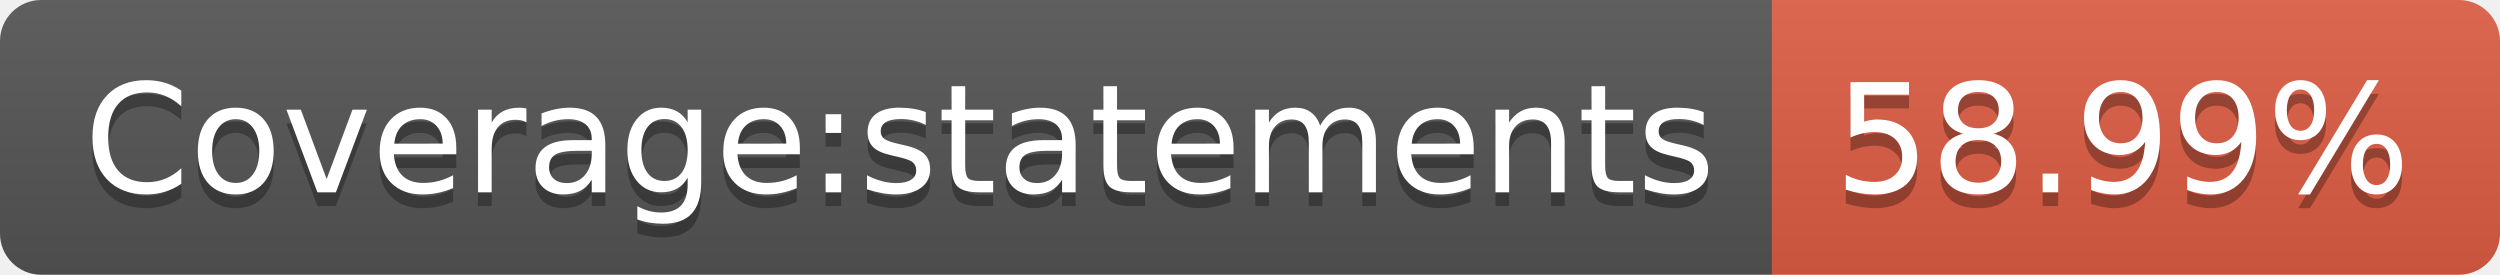
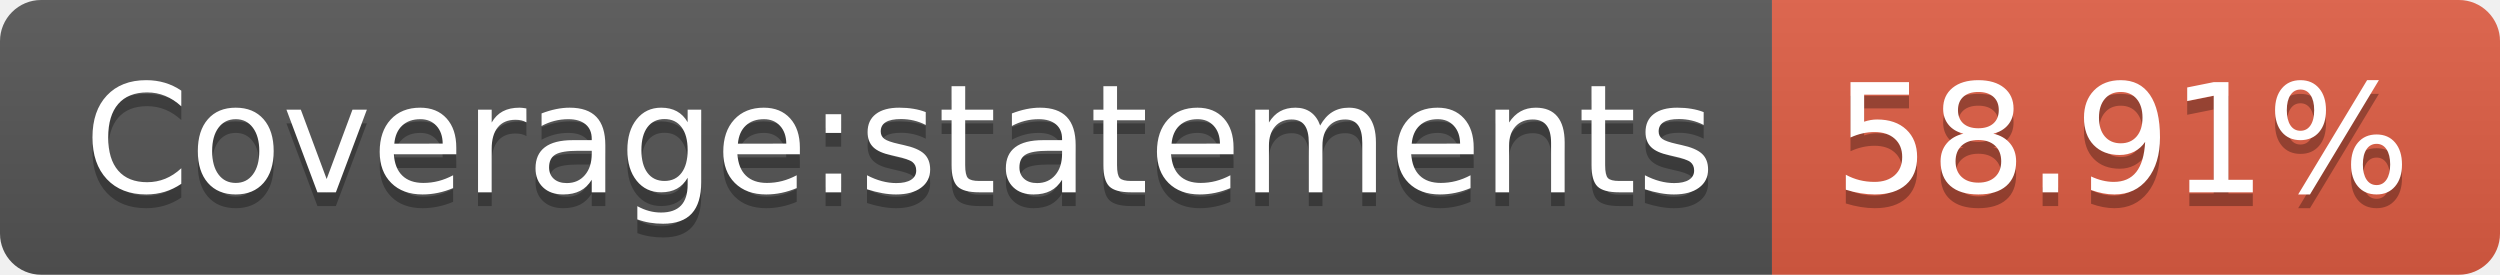
- <svg xmlns="http://www.w3.org/2000/svg" width="182" height="20" role="img" aria-label="Coverage:statements: 58.99%">
+ <svg xmlns="http://www.w3.org/2000/svg" width="182" height="20" role="img" aria-label="Coverage:statements: 58.91%">
  <linearGradient id="s" x2="0" y2="100%">
    <stop offset="0" stop-color="#bbb" stop-opacity=".1" />
    <stop offset="1" stop-opacity=".1" />
  </linearGradient>
  <clipPath id="r">
    <rect width="182" height="20" rx="3" fill="#fff" />
  </clipPath>
  <g clip-path="url(#r)">
    <rect width="129" height="20" fill="#555" />
    <rect x="129" width="53" height="20" fill="#e05d44" />
    <rect width="182" height="20" fill="url(#s)" />
  </g>
  <g fill="#fff" text-anchor="middle" font-family="Verdana,Geneva,DejaVu Sans,sans-serif" text-rendering="geometricPrecision" font-size="110">
    <text aria-hidden="true" x="655" y="150" fill="#010101" fill-opacity=".3" transform="scale(.1)" textLength="1190">Coverage:statements</text>
    <text x="655" y="140" transform="scale(.1)" fill="#fff" textLength="1190">Coverage:statements</text>
-     <text aria-hidden="true" x="1545" y="150" fill="#010101" fill-opacity=".3" transform="scale(.1)" textLength="430">58.99%</text>
-     <text x="1545" y="140" transform="scale(.1)" fill="#fff" textLength="430">58.99%</text>
+     <text aria-hidden="true" x="1545" y="150" fill="#010101" fill-opacity=".3" transform="scale(.1)" textLength="430">58.91%</text>
+     <text x="1545" y="140" transform="scale(.1)" fill="#fff" textLength="430">58.91%</text>
  </g>
</svg>
